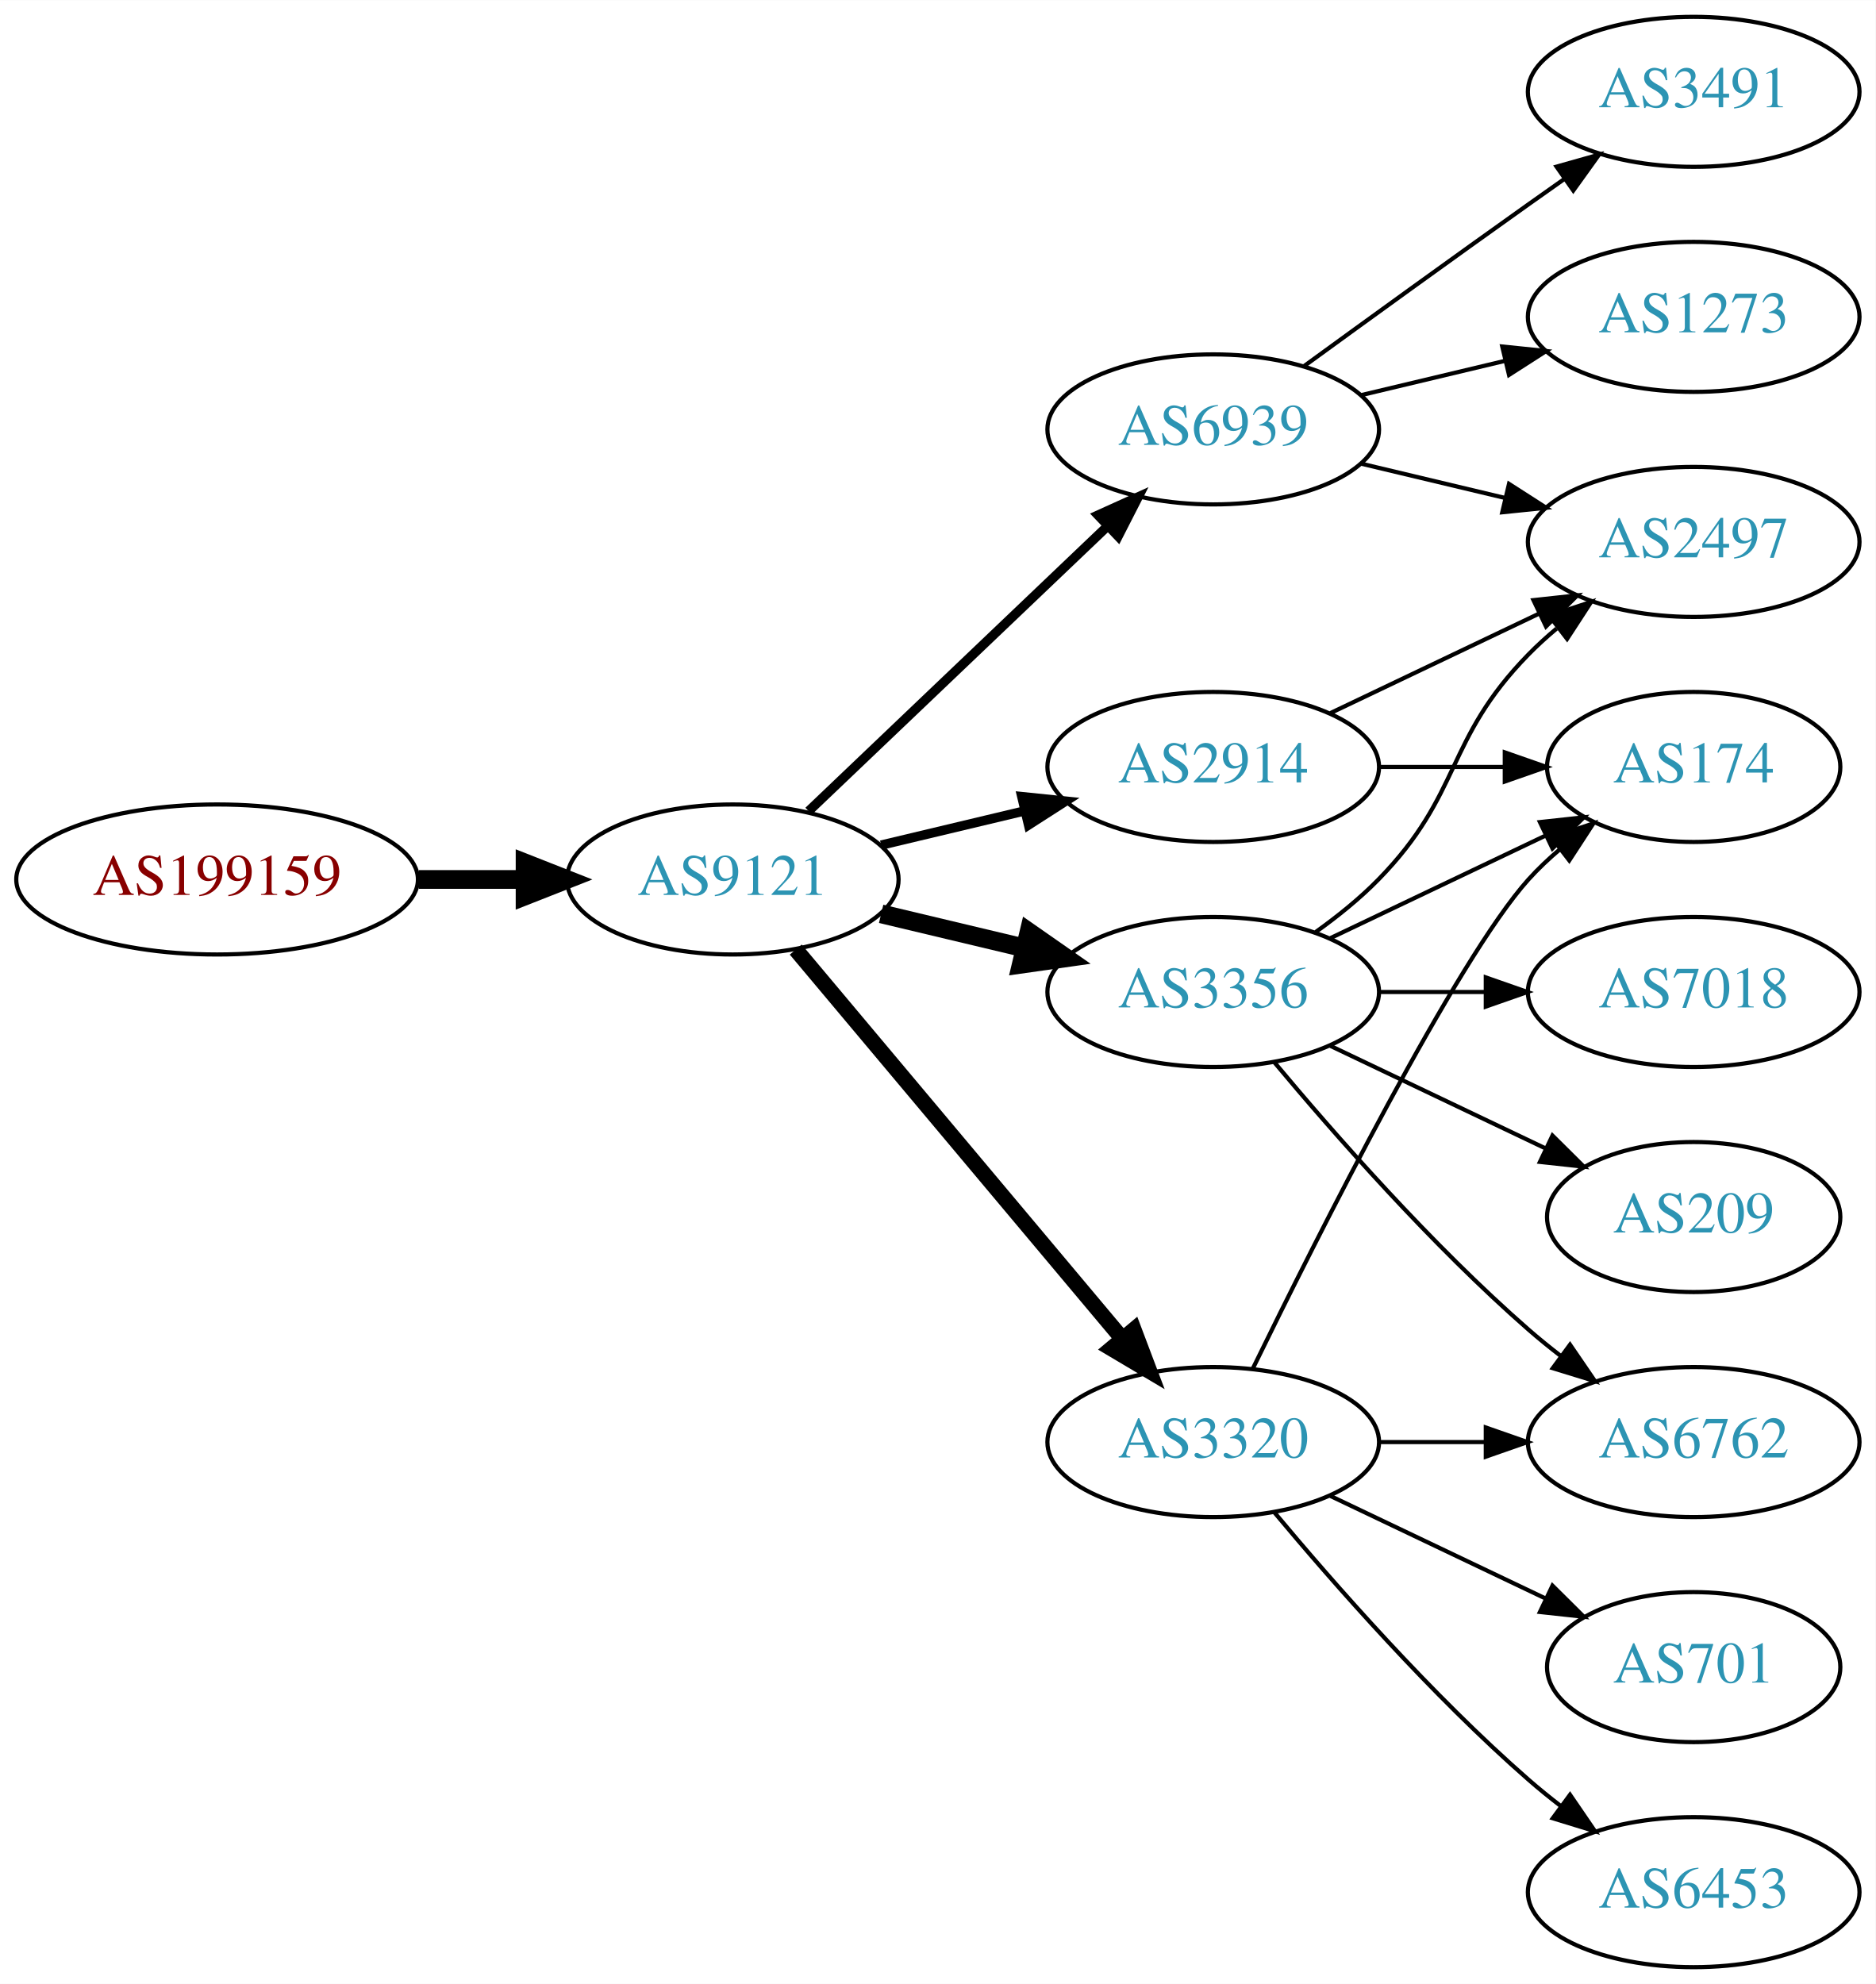
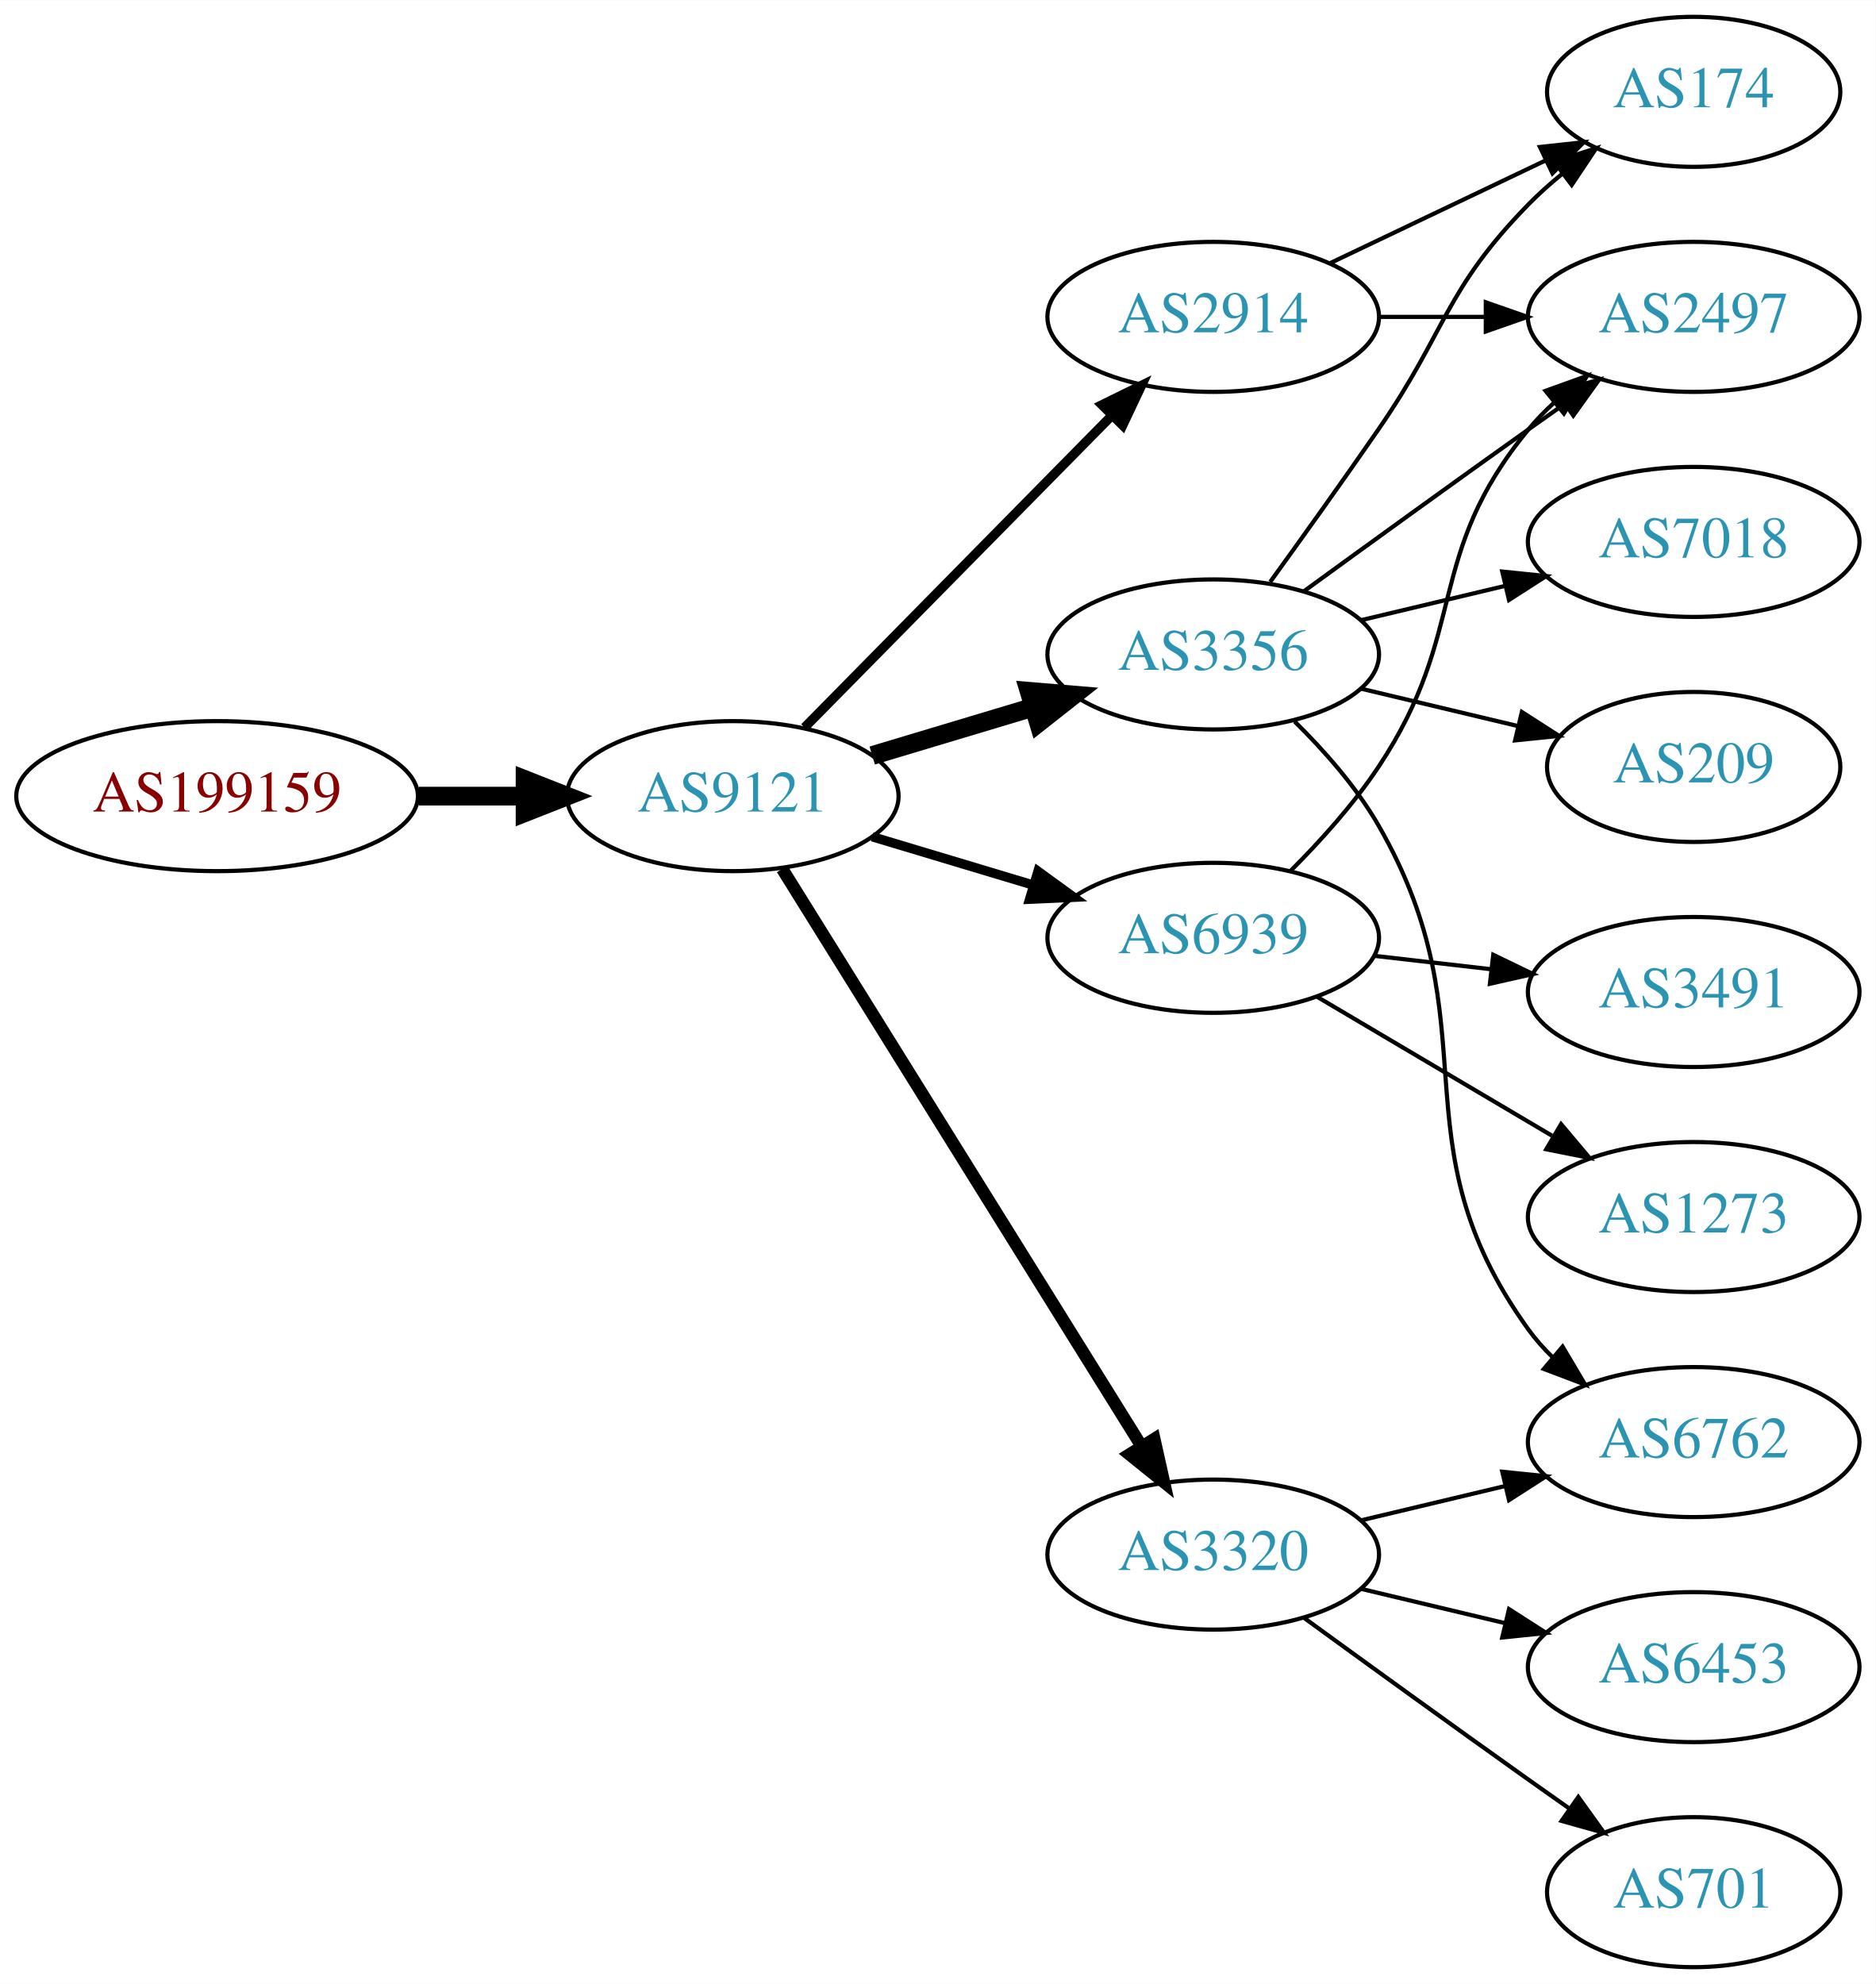
<svg xmlns="http://www.w3.org/2000/svg" xmlns:xlink="http://www.w3.org/1999/xlink" width="450pt" height="476pt" viewBox="0.00 0.00 450.07 476.00">
  <g id="graph0" class="graph" transform="scale(1 1) rotate(0) translate(4 472)">
    <polygon fill="white" stroke="none" points="-4,4 -4,-472 446.07,-472 446.07,4 -4,4" />
    <g id="node1" class="node">
      <g id="a_node1">
        <a xlink:href="/asn/199159" xlink:title="AS199159 ~ powered by ANX [AT]">
-           <ellipse fill="#ffffff" stroke="black" cx="48.096" cy="-261" rx="48.192" ry="18" />
-           <text text-anchor="middle" x="48.096" y="-257.3" font-family="Times,serif" font-size="14.00" fill="#880000">AS199159</text>
+           <ellipse fill="#ffffff" stroke="black" cx="48.096" cy="-281" rx="48.192" ry="18" />
+           <text text-anchor="middle" x="48.096" y="-277.3" font-family="Times,serif" font-size="14.00" fill="#880000">AS199159</text>
        </a>
      </g>
    </g>
    <g id="node2" class="node">
      <g id="a_node2">
        <a xlink:href="/asn/9121" xlink:title="AS9121 ~ TTNet [TR]">
-           <ellipse fill="#ffffff" stroke="black" cx="171.838" cy="-261" rx="39.794" ry="18" />
-           <text text-anchor="middle" x="171.838" y="-257.3" font-family="Times,serif" font-size="14.00" fill="#2c94b3">AS9121</text>
+           <ellipse fill="#ffffff" stroke="black" cx="171.838" cy="-281" rx="39.794" ry="18" />
+           <text text-anchor="middle" x="171.838" y="-277.3" font-family="Times,serif" font-size="14.00" fill="#2c94b3">AS9121</text>
        </a>
      </g>
    </g>
    <g id="edge1" class="edge">
-       <path fill="none" stroke="black" stroke-width="4.5" d="M96.513,-261C104.867,-261 113.577,-261 121.969,-261" />
-       <polygon fill="black" stroke="black" stroke-width="4.5" points="122.004,-264.938 132.004,-261 122.004,-257.063 122.004,-264.938" />
+       <path fill="none" stroke="black" stroke-width="4.5" d="M96.513,-281C104.867,-281 113.577,-281 121.969,-281" />
+       <polygon fill="black" stroke="black" stroke-width="4.5" points="122.004,-284.938 132.004,-281 122.004,-277.063 122.004,-284.938" />
    </g>
    <g id="node3" class="node">
      <g id="a_node3">
-         <a xlink:href="/asn/6939" xlink:title="AS6939 ~ Hurricane Electric LLC [US]">
-           <ellipse fill="#ffffff" stroke="black" cx="287.131" cy="-369" rx="39.794" ry="18" />
-           <text text-anchor="middle" x="287.131" y="-365.3" font-family="Times,serif" font-size="14.00" fill="#2c94b3">AS6939</text>
+         <a xlink:href="/asn/3356" xlink:title="AS3356 ~ Level 3 Parent, LLC [US]">
+           <ellipse fill="#ffffff" stroke="black" cx="287.131" cy="-315" rx="39.794" ry="18" />
+           <text text-anchor="middle" x="287.131" y="-311.3" font-family="Times,serif" font-size="14.00" fill="#2c94b3">AS3356</text>
        </a>
      </g>
    </g>
    <g id="edge2" class="edge">
-       <path fill="none" stroke="black" stroke-width="2.25" d="M190.045,-277.403C209.12,-295.587 240.04,-325.063 261.638,-345.651" />
-       <polygon fill="black" stroke="black" stroke-width="2.25" points="259.48,-348.43 269.133,-352.797 264.31,-343.363 259.48,-348.43" />
+       <path fill="none" stroke="black" stroke-width="4.5" d="M205.303,-290.743C217.273,-294.335 231.016,-298.46 243.734,-302.277" />
+       <polygon fill="black" stroke="black" stroke-width="4.5" points="242.951,-306.152 253.661,-305.256 245.215,-298.61 242.951,-306.152" />
    </g>
    <g id="node4" class="node">
      <g id="a_node4">
-         <a xlink:href="/asn/3320" xlink:title="AS3320 ~ DTAG [DE]">
-           <ellipse fill="#ffffff" stroke="black" cx="287.131" cy="-126" rx="39.794" ry="18" />
-           <text text-anchor="middle" x="287.131" y="-122.3" font-family="Times,serif" font-size="14.00" fill="#2c94b3">AS3320</text>
+         <a xlink:href="/asn/2914" xlink:title="AS2914 ~ NTT America, Inc. [US]">
+           <ellipse fill="#ffffff" stroke="black" cx="287.131" cy="-396" rx="39.794" ry="18" />
+           <text text-anchor="middle" x="287.131" y="-392.3" font-family="Times,serif" font-size="14.00" fill="#2c94b3">AS2914</text>
        </a>
      </g>
    </g>
    <g id="edge3" class="edge">
-       <path fill="none" stroke="black" stroke-width="3.75" d="M186.958,-244.175C206.632,-220.731 242.436,-178.066 265.215,-150.924" />
-       <polygon fill="black" stroke="black" stroke-width="3.75" points="268.086,-152.947 271.833,-143.037 262.724,-148.447 268.086,-152.947" />
+       <path fill="none" stroke="black" stroke-width="2.25" d="M189.07,-297.477C208.42,-317.118 240.897,-350.084 262.902,-372.421" />
+       <polygon fill="black" stroke="black" stroke-width="2.25" points="260.418,-374.886 269.929,-379.554 265.404,-369.974 260.418,-374.886" />
    </g>
    <g id="node5" class="node">
      <g id="a_node5">
-         <a xlink:href="/asn/2914" xlink:title="AS2914 ~ NTT America, Inc. [US]">
-           <ellipse fill="#ffffff" stroke="black" cx="287.131" cy="-288" rx="39.794" ry="18" />
-           <text text-anchor="middle" x="287.131" y="-284.3" font-family="Times,serif" font-size="14.00" fill="#2c94b3">AS2914</text>
+         <a xlink:href="/asn/3320" xlink:title="AS3320 ~ DTAG [DE]">
+           <ellipse fill="#ffffff" stroke="black" cx="287.131" cy="-99" rx="39.794" ry="18" />
+           <text text-anchor="middle" x="287.131" y="-95.3" font-family="Times,serif" font-size="14.00" fill="#2c94b3">AS3320</text>
        </a>
      </g>
    </g>
    <g id="edge4" class="edge">
-       <path fill="none" stroke="black" stroke-width="2.25" d="M207.445,-269.248C218.316,-271.838 230.471,-274.735 241.913,-277.462" />
-       <polygon fill="black" stroke="black" stroke-width="2.25" points="241.197,-280.889 251.736,-279.803 242.819,-274.08 241.197,-280.889" />
+       <path fill="none" stroke="black" stroke-width="3" d="M183.701,-263.549C203.664,-231.479 246.286,-163.009 269.769,-125.285" />
+       <polygon fill="black" stroke="black" stroke-width="3" points="272.987,-126.737 275.301,-116.398 267.045,-123.038 272.987,-126.737" />
    </g>
    <g id="node6" class="node">
      <g id="a_node6">
-         <a xlink:href="/asn/3356" xlink:title="AS3356 ~ Level 3 Parent, LLC [US]">
-           <ellipse fill="#ffffff" stroke="black" cx="287.131" cy="-234" rx="39.794" ry="18" />
-           <text text-anchor="middle" x="287.131" y="-230.3" font-family="Times,serif" font-size="14.00" fill="#2c94b3">AS3356</text>
+         <a xlink:href="/asn/6939" xlink:title="AS6939 ~ Hurricane Electric LLC [US]">
+           <ellipse fill="#ffffff" stroke="black" cx="287.131" cy="-247" rx="39.794" ry="18" />
+           <text text-anchor="middle" x="287.131" y="-243.3" font-family="Times,serif" font-size="14.00" fill="#2c94b3">AS6939</text>
        </a>
      </g>
    </g>
    <g id="edge5" class="edge">
-       <path fill="none" stroke="black" stroke-width="4.5" d="M207.445,-252.752C218.316,-250.162 230.471,-247.265 241.913,-244.538" />
-       <polygon fill="black" stroke="black" stroke-width="4.5" points="242.921,-248.346 251.736,-242.197 241.095,-240.685 242.921,-248.346" />
+       <path fill="none" stroke="black" stroke-width="2.25" d="M205.303,-271.257C217.273,-267.665 231.016,-263.54 243.734,-259.723" />
+       <polygon fill="black" stroke="black" stroke-width="2.25" points="245.089,-262.971 253.661,-256.744 243.077,-256.267 245.089,-262.971" />
    </g>
    <g id="node7" class="node">
      <g id="a_node7">
-         <a xlink:href="/asn/2497" xlink:title="AS2497 ~ Internet Initiative Japan Inc. [JP]">
-           <ellipse fill="#ffffff" stroke="black" cx="402.424" cy="-342" rx="39.794" ry="18" />
-           <text text-anchor="middle" x="402.424" y="-338.3" font-family="Times,serif" font-size="14.00" fill="#2c94b3">AS2497</text>
+         <a xlink:href="/asn/174" xlink:title="AS174 ~ Cogent Communications [US]">
+           <ellipse fill="#ffffff" stroke="black" cx="402.424" cy="-450" rx="35.194" ry="18" />
+           <text text-anchor="middle" x="402.424" y="-446.3" font-family="Times,serif" font-size="14.00" fill="#2c94b3">AS174</text>
        </a>
      </g>
    </g>
    <g id="edge6" class="edge">
-       <path fill="none" stroke="black" d="M322.738,-360.752C333.609,-358.162 345.764,-355.265 357.206,-352.538" />
-       <polygon fill="black" stroke="black" points="358.112,-355.92 367.029,-350.197 356.49,-349.111 358.112,-355.92" />
+       <path fill="none" stroke="black" d="M300.81,-332.406C308.426,-342.937 318.258,-356.67 326.777,-369 343.173,-392.731 342.605,-402.383 362.777,-423 365.257,-425.534 368.003,-427.983 370.856,-430.304" />
+       <polygon fill="black" stroke="black" points="368.947,-433.248 379.041,-436.468 373.158,-427.657 368.947,-433.248" />
    </g>
    <g id="node8" class="node">
      <g id="a_node8">
-         <a xlink:href="/asn/1273" xlink:title="AS1273 ~ Vodafone Group PLC [EU]">
-           <ellipse fill="#ffffff" stroke="black" cx="402.424" cy="-396" rx="39.794" ry="18" />
-           <text text-anchor="middle" x="402.424" y="-392.3" font-family="Times,serif" font-size="14.00" fill="#2c94b3">AS1273</text>
+         <a xlink:href="/asn/7018" xlink:title="AS7018 ~ AT&amp;T Services, Inc. [US]">
+           <ellipse fill="#ffffff" stroke="black" cx="402.424" cy="-342" rx="39.794" ry="18" />
+           <text text-anchor="middle" x="402.424" y="-338.3" font-family="Times,serif" font-size="14.00" fill="#2c94b3">AS7018</text>
        </a>
      </g>
    </g>
    <g id="edge7" class="edge">
-       <path fill="none" stroke="black" d="M322.738,-377.248C333.609,-379.838 345.764,-382.735 357.206,-385.462" />
-       <polygon fill="black" stroke="black" points="356.49,-388.889 367.029,-387.803 358.112,-382.08 356.49,-388.889" />
+       <path fill="none" stroke="black" d="M322.738,-323.248C333.609,-325.838 345.764,-328.735 357.206,-331.462" />
+       <polygon fill="black" stroke="black" points="356.49,-334.889 367.029,-333.803 358.112,-328.08 356.49,-334.889" />
    </g>
    <g id="node9" class="node">
      <g id="a_node9">
-         <a xlink:href="/asn/3491" xlink:title="AS3491 ~ PCCW Global, Inc. [US]">
-           <ellipse fill="#ffffff" stroke="black" cx="402.424" cy="-450" rx="39.794" ry="18" />
-           <text text-anchor="middle" x="402.424" y="-446.3" font-family="Times,serif" font-size="14.00" fill="#2c94b3">AS3491</text>
+         <a xlink:href="/asn/2497" xlink:title="AS2497 ~ Internet Initiative Japan Inc. [JP]">
+           <ellipse fill="#ffffff" stroke="black" cx="402.424" cy="-396" rx="39.794" ry="18" />
+           <text text-anchor="middle" x="402.424" y="-392.3" font-family="Times,serif" font-size="14.00" fill="#2c94b3">AS2497</text>
        </a>
      </g>
    </g>
    <g id="edge8" class="edge">
-       <path fill="none" stroke="black" d="M308.979,-384.222C323.913,-395.091 344.527,-410.025 362.777,-423 365.598,-425.005 368.541,-427.085 371.489,-429.159" />
-       <polygon fill="black" stroke="black" points="369.516,-432.05 379.714,-434.926 373.535,-426.319 369.516,-432.05" />
+       <path fill="none" stroke="black" d="M308.979,-330.222C323.913,-341.091 344.527,-356.025 362.777,-369 365.598,-371.005 368.541,-373.085 371.489,-375.159" />
+       <polygon fill="black" stroke="black" points="369.516,-378.05 379.714,-380.926 373.535,-372.319 369.516,-378.05" />
    </g>
    <g id="node10" class="node">
      <g id="a_node10">
-         <a xlink:href="/asn/6453" xlink:title="AS6453 ~ TATA COMMUNICATIONS (AMERICA) INC [US]">
-           <ellipse fill="#ffffff" stroke="black" cx="402.424" cy="-18" rx="39.794" ry="18" />
-           <text text-anchor="middle" x="402.424" y="-14.3" font-family="Times,serif" font-size="14.00" fill="#2c94b3">AS6453</text>
+         <a xlink:href="/asn/209" xlink:title="AS209 ~ CenturyLink Communications, LLC [US]">
+           <ellipse fill="#ffffff" stroke="black" cx="402.424" cy="-288" rx="35.194" ry="18" />
+           <text text-anchor="middle" x="402.424" y="-284.3" font-family="Times,serif" font-size="14.00" fill="#2c94b3">AS209</text>
        </a>
      </g>
    </g>
    <g id="edge9" class="edge">
-       <path fill="none" stroke="black" d="M301.761,-109.183C316.044,-92.071 339.59,-65.255 362.777,-45 365.243,-42.846 367.882,-40.706 370.579,-38.628" />
-       <polygon fill="black" stroke="black" points="372.752,-41.375 378.733,-32.63 368.604,-35.736 372.752,-41.375" />
+       <path fill="none" stroke="black" d="M322.738,-306.752C334.533,-303.942 347.837,-300.771 360.105,-297.847" />
+       <polygon fill="black" stroke="black" points="361.194,-301.186 370.11,-295.463 359.571,-294.376 361.194,-301.186" />
    </g>
    <g id="node11" class="node">
      <g id="a_node11">
        <a xlink:href="/asn/6762" xlink:title="AS6762 ~ TELECOM ITALIA SPARKLE S.p.A. [IT]">
          <ellipse fill="#ffffff" stroke="black" cx="402.424" cy="-126" rx="39.794" ry="18" />
          <text text-anchor="middle" x="402.424" y="-122.3" font-family="Times,serif" font-size="14.00" fill="#2c94b3">AS6762</text>
        </a>
      </g>
    </g>
    <g id="edge10" class="edge">
-       <path fill="none" stroke="black" d="M326.803,-126C335.006,-126 343.77,-126 352.302,-126" />
-       <polygon fill="black" stroke="black" points="352.541,-129.5 362.541,-126 352.541,-122.5 352.541,-129.5" />
+       <path fill="none" stroke="black" d="M306.66,-298.914C313.803,-291.882 321.505,-283.155 326.777,-274 354.779,-225.379 329.945,-198.498 362.777,-153 364.484,-150.636 366.463,-148.406 368.607,-146.32" />
+       <polygon fill="black" stroke="black" points="370.97,-148.907 376.372,-139.793 366.465,-143.549 370.97,-148.907" />
+     </g>
+     <g id="edge11" class="edge">
+       <path fill="none" stroke="black" d="M315.267,-408.934C330.699,-416.29 350.185,-425.577 366.72,-433.459" />
+       <polygon fill="black" stroke="black" points="365.529,-436.768 376.062,-437.911 368.54,-430.449 365.529,-436.768" />
+     </g>
+     <g id="edge12" class="edge">
+       <path fill="none" stroke="black" d="M326.803,-396C335.006,-396 343.77,-396 352.302,-396" />
+       <polygon fill="black" stroke="black" points="352.541,-399.5 362.541,-396 352.541,-392.5 352.541,-399.5" />
+     </g>
+     <g id="edge13" class="edge">
+       <path fill="none" stroke="black" d="M322.738,-107.248C333.609,-109.838 345.764,-112.735 357.206,-115.462" />
+       <polygon fill="black" stroke="black" points="356.49,-118.889 367.029,-117.803 358.112,-112.08 356.49,-118.889" />
    </g>
    <g id="node12" class="node">
      <g id="a_node12">
        <a xlink:href="/asn/701" xlink:title="AS701 ~ UUNET [US]">
-           <ellipse fill="#ffffff" stroke="black" cx="402.424" cy="-72" rx="35.194" ry="18" />
-           <text text-anchor="middle" x="402.424" y="-68.3" font-family="Times,serif" font-size="14.00" fill="#2c94b3">AS701</text>
+           <ellipse fill="#ffffff" stroke="black" cx="402.424" cy="-18" rx="35.194" ry="18" />
+           <text text-anchor="middle" x="402.424" y="-14.3" font-family="Times,serif" font-size="14.00" fill="#2c94b3">AS701</text>
        </a>
      </g>
    </g>
-     <g id="edge11" class="edge">
-       <path fill="none" stroke="black" d="M315.267,-113.066C330.699,-105.71 350.185,-96.423 366.72,-88.541" />
-       <polygon fill="black" stroke="black" points="368.54,-91.551 376.062,-84.089 365.529,-85.232 368.54,-91.551" />
+     <g id="edge14" class="edge">
+       <path fill="none" stroke="black" d="M308.979,-83.778C323.913,-72.909 344.527,-57.975 362.777,-45 365.988,-42.718 369.357,-40.339 372.711,-37.982" />
+       <polygon fill="black" stroke="black" points="374.74,-40.834 380.922,-32.23 370.723,-35.101 374.74,-40.834" />
    </g>
    <g id="node13" class="node">
      <g id="a_node13">
-         <a xlink:href="/asn/174" xlink:title="AS174 ~ Cogent Communications [US]">
-           <ellipse fill="#ffffff" stroke="black" cx="402.424" cy="-288" rx="35.194" ry="18" />
-           <text text-anchor="middle" x="402.424" y="-284.3" font-family="Times,serif" font-size="14.00" fill="#2c94b3">AS174</text>
-         </a>
-       </g>
-     </g>
-     <g id="edge12" class="edge">
-       <path fill="none" stroke="black" d="M296.569,-143.511C312.187,-175.509 345.574,-241.893 362.777,-261 365.093,-263.572 367.698,-266.03 370.433,-268.343" />
-       <polygon fill="black" stroke="black" points="368.299,-271.117 378.357,-274.448 372.572,-265.572 368.299,-271.117" />
-     </g>
-     <g id="edge14" class="edge">
-       <path fill="none" stroke="black" d="M315.267,-300.934C330.261,-308.081 349.082,-317.052 365.306,-324.785" />
-       <polygon fill="black" stroke="black" points="363.976,-328.028 374.509,-329.171 366.988,-321.709 363.976,-328.028" />
-     </g>
-     <g id="edge13" class="edge">
-       <path fill="none" stroke="black" d="M326.803,-288C336.508,-288 346.999,-288 356.962,-288" />
-       <polygon fill="black" stroke="black" points="357.098,-291.5 367.098,-288 357.098,-284.5 357.098,-291.5" />
-     </g>
-     <g id="edge17" class="edge">
-       <path fill="none" stroke="black" d="M311.725,-248.389C316.981,-252.148 322.313,-256.437 326.777,-261 346.95,-281.617 342.605,-294.383 362.777,-315 364.87,-317.139 367.154,-319.218 369.53,-321.21" />
-       <polygon fill="black" stroke="black" points="367.774,-324.275 377.83,-327.611 372.049,-318.732 367.774,-324.275" />
-     </g>
-     <g id="edge18" class="edge">
-       <path fill="none" stroke="black" d="M301.761,-217.183C316.044,-200.071 339.59,-173.255 362.777,-153 365.243,-150.846 367.882,-148.706 370.579,-146.628" />
-       <polygon fill="black" stroke="black" points="372.752,-149.375 378.733,-140.63 368.604,-143.736 372.752,-149.375" />
-     </g>
-     <g id="edge19" class="edge">
-       <path fill="none" stroke="black" d="M315.267,-246.934C330.699,-254.29 350.185,-263.577 366.72,-271.459" />
-       <polygon fill="black" stroke="black" points="365.529,-274.768 376.062,-275.911 368.54,-268.449 365.529,-274.768" />
-     </g>
-     <g id="node14" class="node">
-       <g id="a_node14">
-         <a xlink:href="/asn/7018" xlink:title="AS7018 ~ AT&amp;T Services, Inc. [US]">
-           <ellipse fill="#ffffff" stroke="black" cx="402.424" cy="-234" rx="39.794" ry="18" />
-           <text text-anchor="middle" x="402.424" y="-230.3" font-family="Times,serif" font-size="14.00" fill="#2c94b3">AS7018</text>
+         <a xlink:href="/asn/6453" xlink:title="AS6453 ~ TATA COMMUNICATIONS (AMERICA) INC [US]">
+           <ellipse fill="#ffffff" stroke="black" cx="402.424" cy="-72" rx="39.794" ry="18" />
+           <text text-anchor="middle" x="402.424" y="-68.3" font-family="Times,serif" font-size="14.00" fill="#2c94b3">AS6453</text>
        </a>
      </g>
    </g>
    <g id="edge15" class="edge">
-       <path fill="none" stroke="black" d="M326.803,-234C335.006,-234 343.77,-234 352.302,-234" />
-       <polygon fill="black" stroke="black" points="352.541,-237.5 362.541,-234 352.541,-230.5 352.541,-237.5" />
+       <path fill="none" stroke="black" d="M322.738,-90.752C333.609,-88.162 345.764,-85.265 357.206,-82.538" />
+       <polygon fill="black" stroke="black" points="358.112,-85.92 367.029,-80.197 356.49,-79.111 358.112,-85.92" />
+     </g>
+     <g id="edge16" class="edge">
+       <path fill="none" stroke="black" d="M305.688,-263.054C312.844,-270.212 320.817,-279.041 326.777,-288 348.599,-320.8 337.713,-338.606 362.777,-369 364.633,-371.25 366.72,-373.396 368.939,-375.424" />
+       <polygon fill="black" stroke="black" points="366.874,-378.256 376.843,-381.844 371.287,-372.823 366.874,-378.256" />
+     </g>
+     <g id="node14" class="node">
+       <g id="a_node14">
+         <a xlink:href="/asn/3491" xlink:title="AS3491 ~ PCCW Global, Inc. [US]">
+           <ellipse fill="#ffffff" stroke="black" cx="402.424" cy="-234" rx="39.794" ry="18" />
+           <text text-anchor="middle" x="402.424" y="-230.3" font-family="Times,serif" font-size="14.00" fill="#2c94b3">AS3491</text>
+         </a>
+       </g>
+     </g>
+     <g id="edge17" class="edge">
+       <path fill="none" stroke="black" d="M325.856,-242.671C334.837,-241.641 344.536,-240.528 353.893,-239.454" />
+       <polygon fill="black" stroke="black" points="354.328,-242.927 363.864,-238.31 353.53,-235.973 354.328,-242.927" />
    </g>
    <g id="node15" class="node">
      <g id="a_node15">
-         <a xlink:href="/asn/209" xlink:title="AS209 ~ CenturyLink Communications, LLC [US]">
-           <ellipse fill="#ffffff" stroke="black" cx="402.424" cy="-180" rx="35.194" ry="18" />
-           <text text-anchor="middle" x="402.424" y="-176.3" font-family="Times,serif" font-size="14.00" fill="#2c94b3">AS209</text>
+         <a xlink:href="/asn/1273" xlink:title="AS1273 ~ Vodafone Group PLC [EU]">
+           <ellipse fill="#ffffff" stroke="black" cx="402.424" cy="-180" rx="39.794" ry="18" />
+           <text text-anchor="middle" x="402.424" y="-176.3" font-family="Times,serif" font-size="14.00" fill="#2c94b3">AS1273</text>
        </a>
      </g>
    </g>
-     <g id="edge16" class="edge">
-       <path fill="none" stroke="black" d="M315.267,-221.066C330.699,-213.71 350.185,-204.423 366.72,-196.541" />
-       <polygon fill="black" stroke="black" points="368.54,-199.551 376.062,-192.089 365.529,-193.232 368.54,-199.551" />
+     <g id="edge18" class="edge">
+       <path fill="none" stroke="black" d="M312.157,-232.791C328.53,-223.109 350.417,-210.165 368.421,-199.518" />
+       <polygon fill="black" stroke="black" points="370.606,-202.292 377.432,-194.188 367.043,-196.266 370.606,-202.292" />
    </g>
  </g>
</svg>
